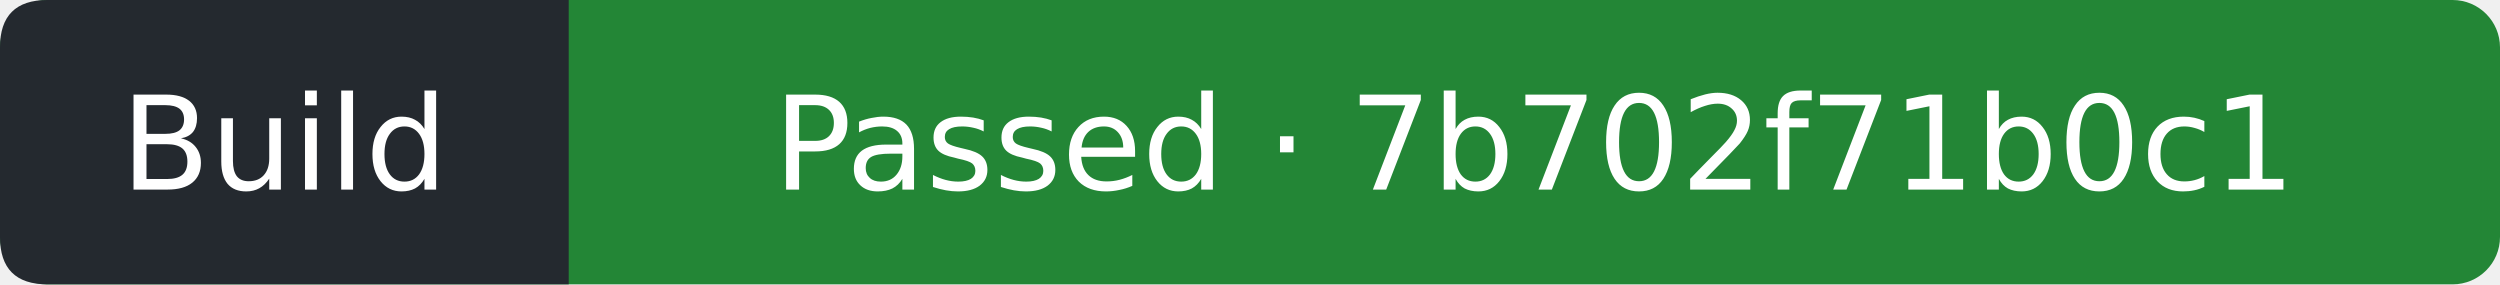
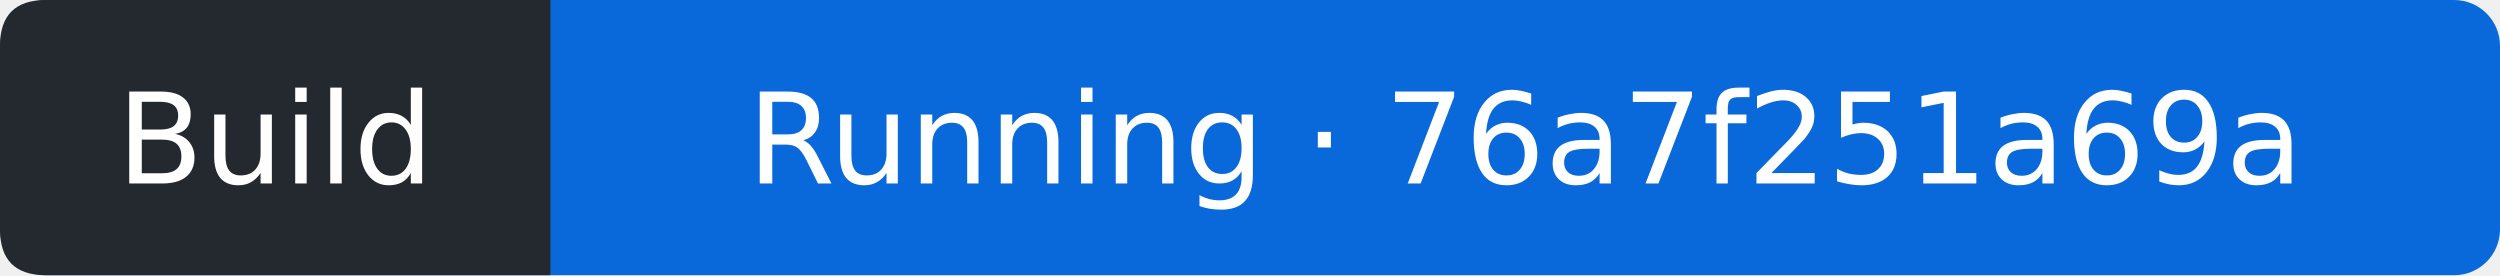
- <svg xmlns="http://www.w3.org/2000/svg" width="211" height="24" viewBox="0 0 211 24" role="img" aria-label="Build: Passed; covered commit 7b702f71b0c1f8ae27884c424dfc4445bf552e09; observed 2026-10-12T07:43:57Z">
-   <rect width="211" height="24" rx="4" fill="#238636" />
+ <svg xmlns="http://www.w3.org/2000/svg" width="218" height="24" viewBox="0 0 218 24" role="img" aria-label="Build: Running; covered commit 76a7f251a69a42424898118d22ad46ac51083f31; observed 2026-10-12T08:53:03Z">
+   <rect width="218" height="24" rx="4" fill="#0969da" />
  <path d="M4 0H48V24H4Q0 24 0 20V4Q0 0 4 0" fill="#24292f" />
  <g fill="#fff" text-anchor="middle" font-family="Verdana,DejaVu Sans,sans-serif" font-size="11">
    <text x="24" y="16">Build</text>
-     <text x="129.5" y="16">Passed · 7b702f71b0c1</text>
+     <text x="133" y="16">Running · 76a7f251a69a</text>
  </g>
</svg>
